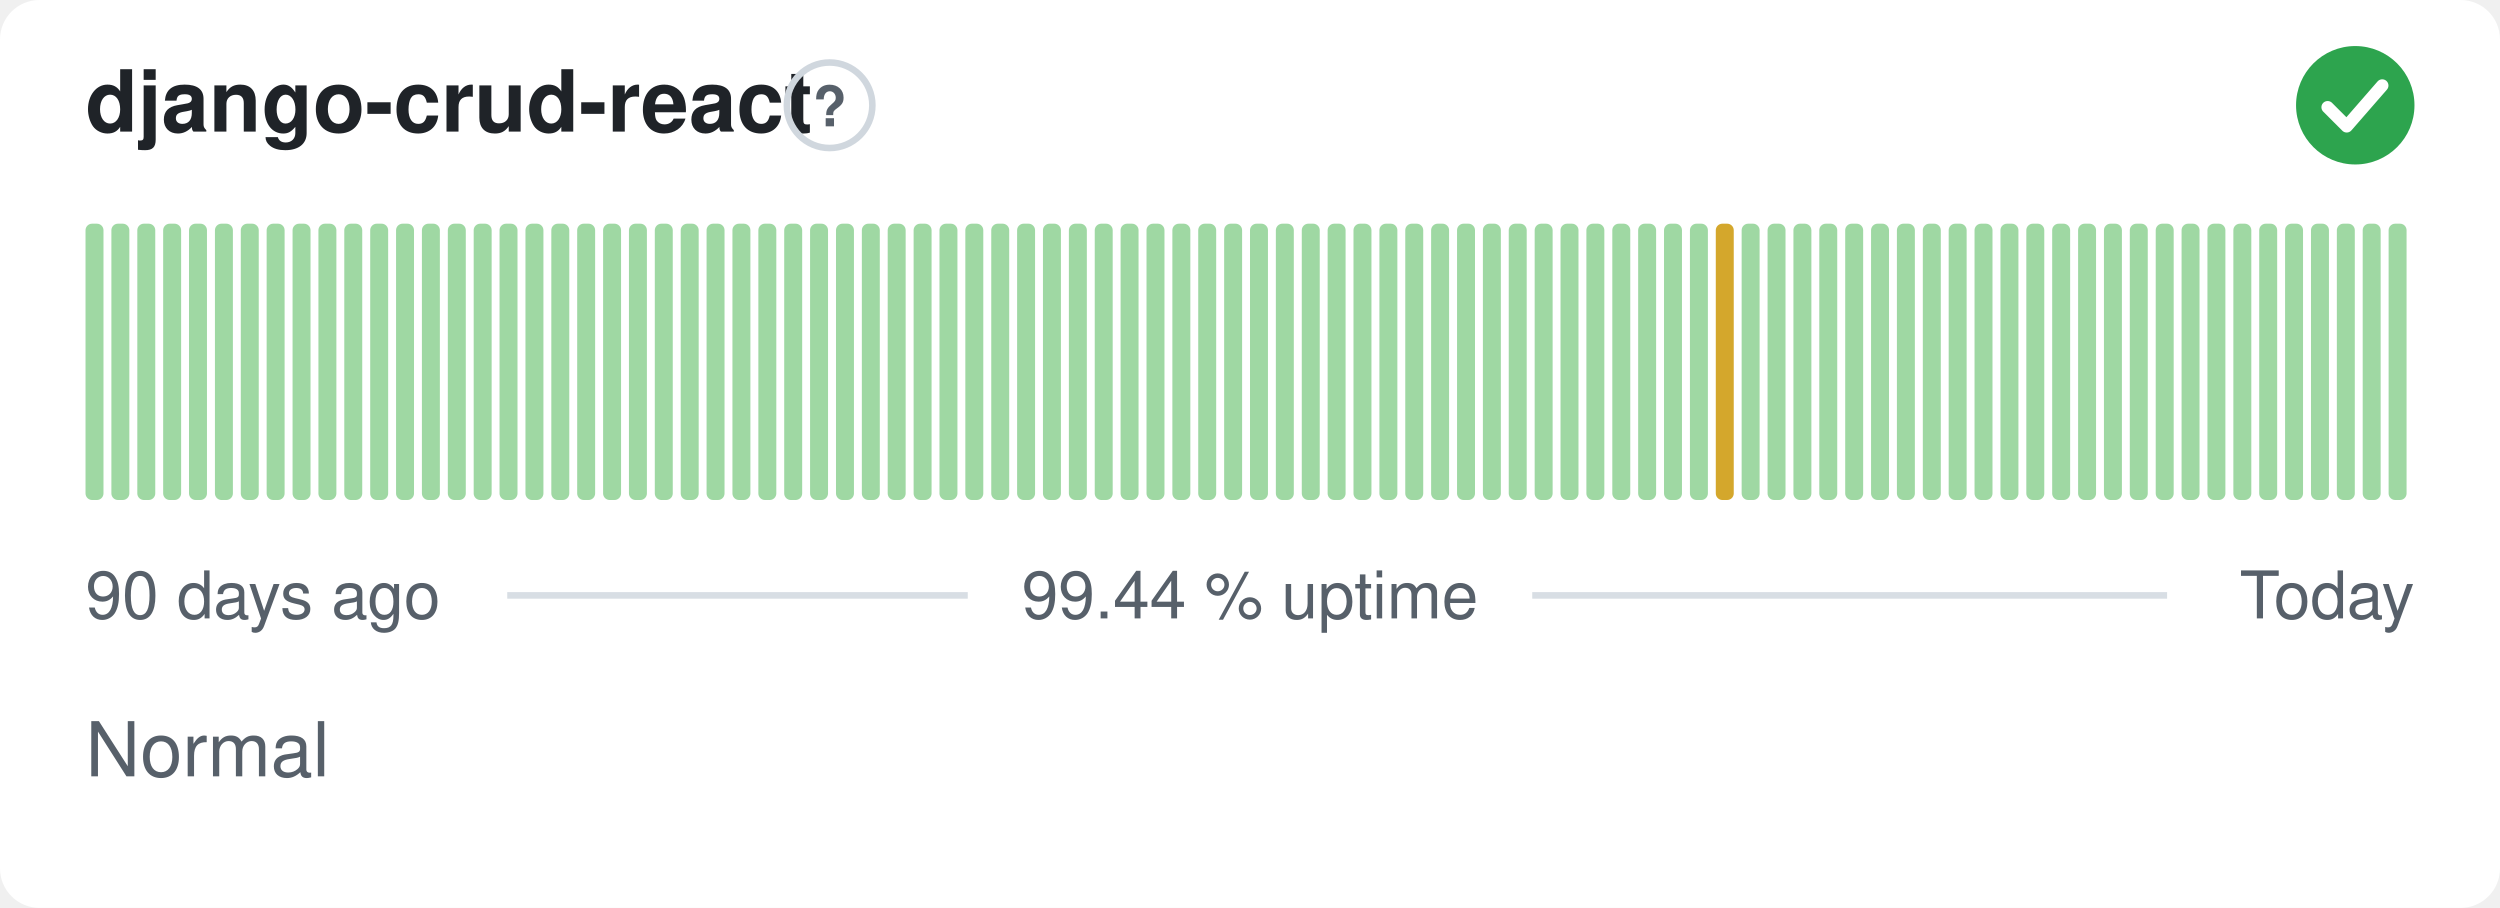
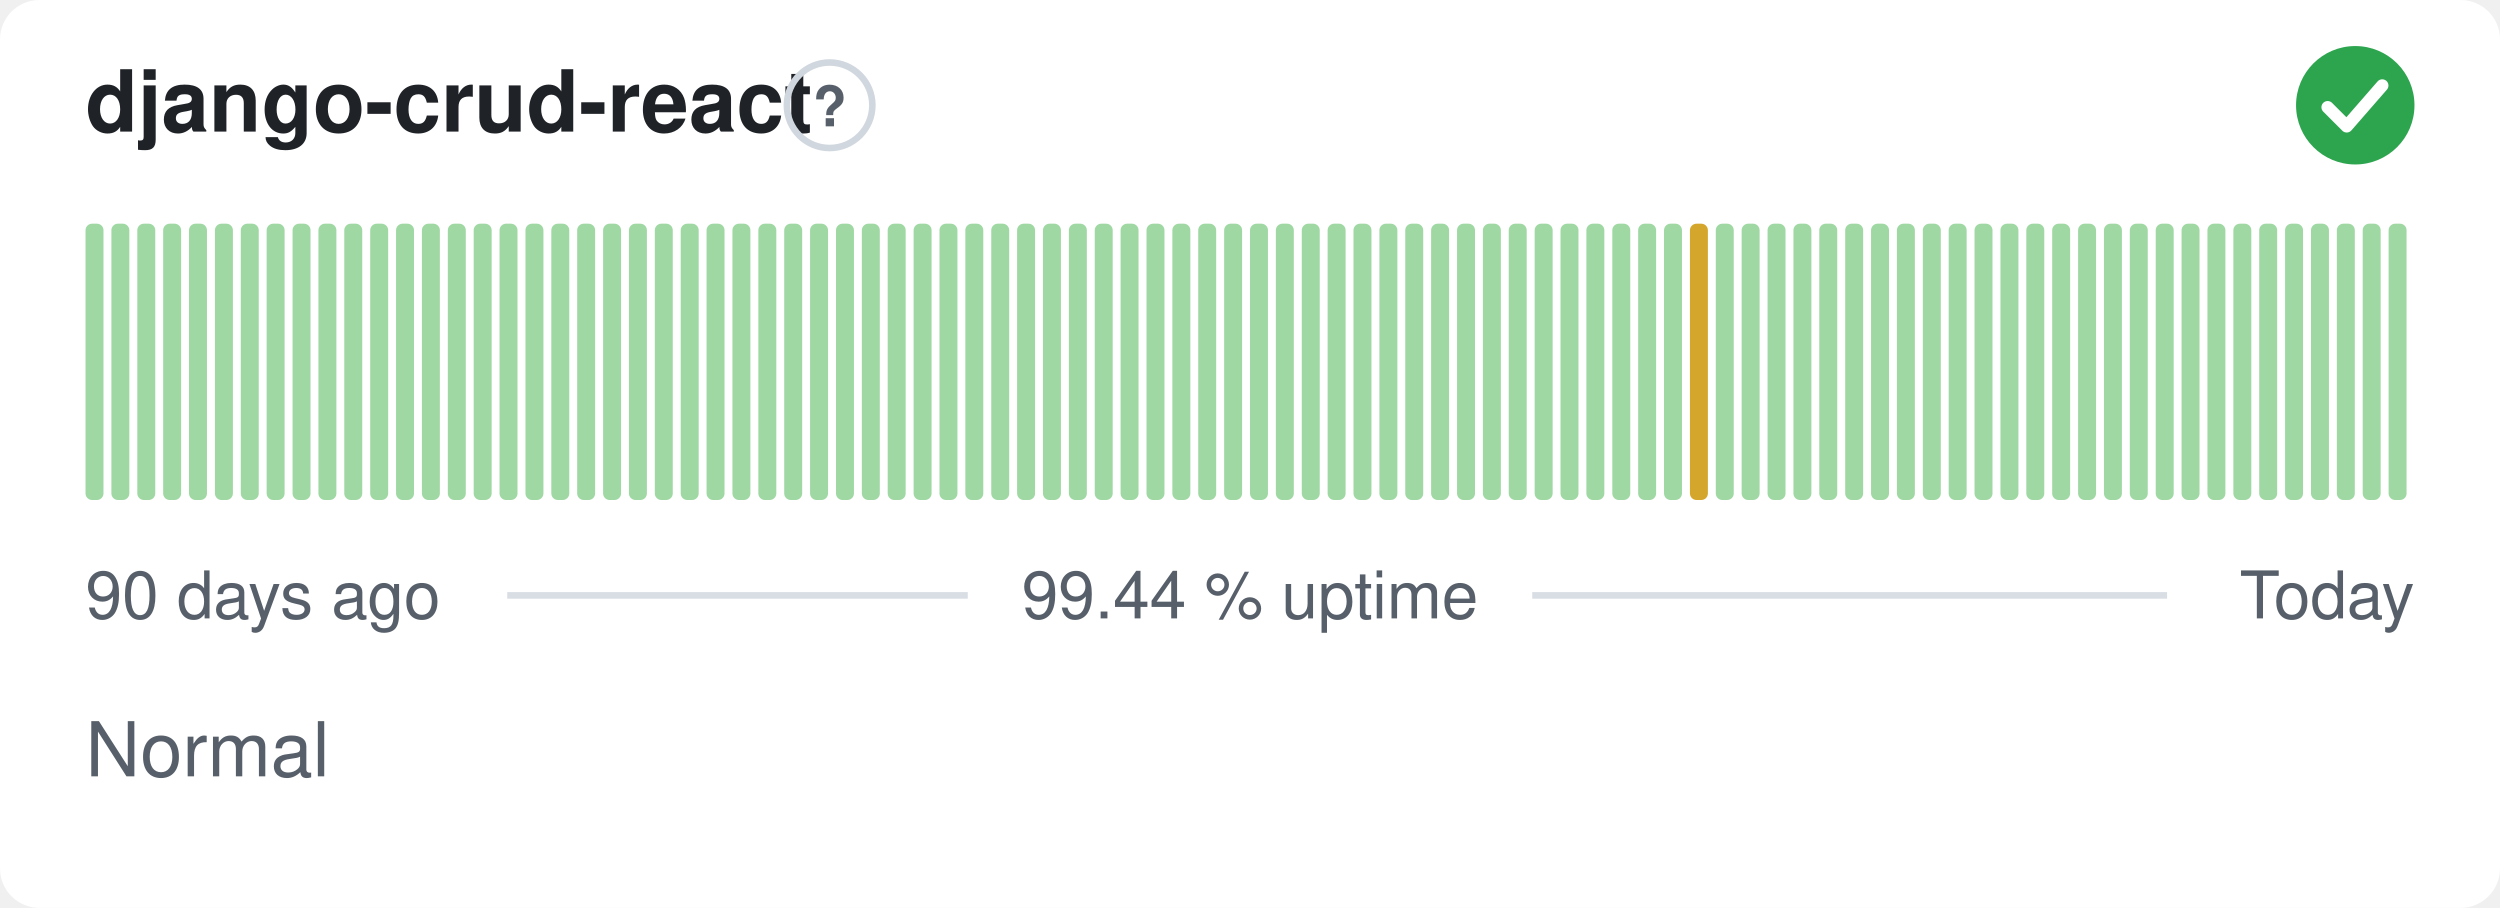
<svg xmlns="http://www.w3.org/2000/svg" width="380" height="138" viewBox="0 0 380 138" role="img" aria-label="django-crud-react: Normal, 99.44 % uptime over the last 90 days" font-family="-apple-system,BlinkMacSystemFont,'Segoe UI',Helvetica,Arial,sans-serif">
  <style>
    @media (prefers-color-scheme: dark) {
      .bg { fill: #0d1117 }
      .title { fill: #e6edf3 }
      .muted { fill: #8b949e }
      .hint { stroke: #30363d }
      .rule { stroke: #30363d }
      .nodata { fill: #21262d }
    }
  </style>
  <rect class="bg" width="380" height="138" rx="6" fill="#ffffff" />
  <text class="title" x="13" y="20" font-size="13" font-weight="600" fill="#1f2328">django-crud-react</text>
  <circle class="hint" cx="126.1" cy="16" r="6.5" fill="none" stroke="#d0d7de" stroke-width="1" />
  <text class="muted" x="126.1" y="19.2" text-anchor="middle" font-size="8.5" font-weight="700" fill="#57606a">?</text>
  <circle cx="358" cy="16" r="9" fill="#2da44e" />
  <path d="M353.80 16.30l2.90 2.90 5.40 -6.20" fill="none" stroke="#fff" stroke-width="1.89" stroke-linecap="round" stroke-linejoin="round" />
  <rect x="13.00" y="34.00" width="2.73" height="42.00" rx="1" fill="#9fd8a3" />
  <rect x="16.93" y="34.00" width="2.73" height="42.00" rx="1" fill="#9fd8a3" />
  <rect x="20.87" y="34.00" width="2.73" height="42.00" rx="1" fill="#9fd8a3" />
  <rect x="24.80" y="34.00" width="2.73" height="42.00" rx="1" fill="#9fd8a3" />
  <rect x="28.73" y="34.00" width="2.73" height="42.00" rx="1" fill="#9fd8a3" />
  <rect x="32.67" y="34.00" width="2.73" height="42.00" rx="1" fill="#9fd8a3" />
  <rect x="36.60" y="34.00" width="2.73" height="42.00" rx="1" fill="#9fd8a3" />
  <rect x="40.53" y="34.00" width="2.73" height="42.00" rx="1" fill="#9fd8a3" />
  <rect x="44.47" y="34.00" width="2.73" height="42.00" rx="1" fill="#9fd8a3" />
  <rect x="48.40" y="34.00" width="2.73" height="42.00" rx="1" fill="#9fd8a3" />
  <rect x="52.33" y="34.00" width="2.73" height="42.00" rx="1" fill="#9fd8a3" />
  <rect x="56.27" y="34.00" width="2.73" height="42.00" rx="1" fill="#9fd8a3" />
  <rect x="60.20" y="34.00" width="2.73" height="42.00" rx="1" fill="#9fd8a3" />
  <rect x="64.13" y="34.00" width="2.73" height="42.00" rx="1" fill="#9fd8a3" />
  <rect x="68.07" y="34.00" width="2.73" height="42.00" rx="1" fill="#9fd8a3" />
  <rect x="72.00" y="34.00" width="2.73" height="42.00" rx="1" fill="#9fd8a3" />
  <rect x="75.93" y="34.00" width="2.73" height="42.00" rx="1" fill="#9fd8a3" />
  <rect x="79.87" y="34.00" width="2.73" height="42.00" rx="1" fill="#9fd8a3" />
  <rect x="83.80" y="34.00" width="2.73" height="42.00" rx="1" fill="#9fd8a3" />
  <rect x="87.73" y="34.00" width="2.73" height="42.00" rx="1" fill="#9fd8a3" />
  <rect x="91.67" y="34.00" width="2.73" height="42.00" rx="1" fill="#9fd8a3" />
  <rect x="95.60" y="34.00" width="2.73" height="42.00" rx="1" fill="#9fd8a3" />
  <rect x="99.53" y="34.00" width="2.73" height="42.00" rx="1" fill="#9fd8a3" />
  <rect x="103.47" y="34.00" width="2.73" height="42.00" rx="1" fill="#9fd8a3" />
  <rect x="107.40" y="34.00" width="2.73" height="42.00" rx="1" fill="#9fd8a3" />
  <rect x="111.33" y="34.00" width="2.73" height="42.00" rx="1" fill="#9fd8a3" />
  <rect x="115.27" y="34.00" width="2.73" height="42.00" rx="1" fill="#9fd8a3" />
  <rect x="119.20" y="34.00" width="2.73" height="42.00" rx="1" fill="#9fd8a3" />
  <rect x="123.13" y="34.00" width="2.73" height="42.00" rx="1" fill="#9fd8a3" />
  <rect x="127.07" y="34.00" width="2.73" height="42.00" rx="1" fill="#9fd8a3" />
  <rect x="131.00" y="34.00" width="2.73" height="42.00" rx="1" fill="#9fd8a3" />
  <rect x="134.93" y="34.00" width="2.73" height="42.00" rx="1" fill="#9fd8a3" />
  <rect x="138.87" y="34.00" width="2.73" height="42.00" rx="1" fill="#9fd8a3" />
  <rect x="142.80" y="34.00" width="2.73" height="42.00" rx="1" fill="#9fd8a3" />
  <rect x="146.73" y="34.00" width="2.73" height="42.00" rx="1" fill="#9fd8a3" />
  <rect x="150.67" y="34.00" width="2.73" height="42.00" rx="1" fill="#9fd8a3" />
  <rect x="154.60" y="34.00" width="2.73" height="42.00" rx="1" fill="#9fd8a3" />
  <rect x="158.53" y="34.00" width="2.73" height="42.00" rx="1" fill="#9fd8a3" />
  <rect x="162.47" y="34.00" width="2.73" height="42.00" rx="1" fill="#9fd8a3" />
  <rect x="166.40" y="34.00" width="2.73" height="42.00" rx="1" fill="#9fd8a3" />
  <rect x="170.33" y="34.00" width="2.73" height="42.00" rx="1" fill="#9fd8a3" />
  <rect x="174.27" y="34.00" width="2.73" height="42.00" rx="1" fill="#9fd8a3" />
  <rect x="178.20" y="34.00" width="2.73" height="42.00" rx="1" fill="#9fd8a3" />
  <rect x="182.13" y="34.00" width="2.73" height="42.00" rx="1" fill="#9fd8a3" />
  <rect x="186.07" y="34.00" width="2.73" height="42.00" rx="1" fill="#9fd8a3" />
  <rect x="190.00" y="34.00" width="2.73" height="42.00" rx="1" fill="#9fd8a3" />
  <rect x="193.93" y="34.00" width="2.73" height="42.00" rx="1" fill="#9fd8a3" />
  <rect x="197.87" y="34.00" width="2.73" height="42.00" rx="1" fill="#9fd8a3" />
  <rect x="201.80" y="34.00" width="2.73" height="42.00" rx="1" fill="#9fd8a3" />
  <rect x="205.73" y="34.00" width="2.73" height="42.00" rx="1" fill="#9fd8a3" />
  <rect x="209.67" y="34.00" width="2.73" height="42.00" rx="1" fill="#9fd8a3" />
  <rect x="213.60" y="34.00" width="2.73" height="42.00" rx="1" fill="#9fd8a3" />
  <rect x="217.53" y="34.00" width="2.73" height="42.00" rx="1" fill="#9fd8a3" />
  <rect x="221.47" y="34.00" width="2.73" height="42.00" rx="1" fill="#9fd8a3" />
  <rect x="225.40" y="34.00" width="2.73" height="42.00" rx="1" fill="#9fd8a3" />
  <rect x="229.33" y="34.00" width="2.73" height="42.00" rx="1" fill="#9fd8a3" />
  <rect x="233.27" y="34.00" width="2.73" height="42.00" rx="1" fill="#9fd8a3" />
  <rect x="237.20" y="34.00" width="2.73" height="42.00" rx="1" fill="#9fd8a3" />
  <rect x="241.13" y="34.00" width="2.73" height="42.00" rx="1" fill="#9fd8a3" />
  <rect x="245.07" y="34.00" width="2.73" height="42.00" rx="1" fill="#9fd8a3" />
  <rect x="249.00" y="34.00" width="2.73" height="42.00" rx="1" fill="#9fd8a3" />
  <rect x="252.93" y="34.00" width="2.73" height="42.00" rx="1" fill="#9fd8a3" />
-   <rect x="256.87" y="34.00" width="2.73" height="42.00" rx="1" fill="#9fd8a3" />
-   <rect x="260.80" y="34.00" width="2.73" height="42.00" rx="1" fill="#d4a72c" />
+   <rect x="256.87" y="34.00" width="2.73" height="42.00" rx="1" fill="#d4a72c" />
+   <rect x="260.80" y="34.00" width="2.73" height="42.00" rx="1" fill="#9fd8a3" />
  <rect x="264.73" y="34.00" width="2.73" height="42.00" rx="1" fill="#9fd8a3" />
  <rect x="268.67" y="34.00" width="2.73" height="42.00" rx="1" fill="#9fd8a3" />
  <rect x="272.60" y="34.00" width="2.73" height="42.00" rx="1" fill="#9fd8a3" />
  <rect x="276.53" y="34.00" width="2.73" height="42.00" rx="1" fill="#9fd8a3" />
  <rect x="280.47" y="34.00" width="2.73" height="42.00" rx="1" fill="#9fd8a3" />
  <rect x="284.40" y="34.00" width="2.73" height="42.00" rx="1" fill="#9fd8a3" />
  <rect x="288.33" y="34.00" width="2.73" height="42.00" rx="1" fill="#9fd8a3" />
  <rect x="292.27" y="34.00" width="2.73" height="42.00" rx="1" fill="#9fd8a3" />
  <rect x="296.20" y="34.00" width="2.73" height="42.00" rx="1" fill="#9fd8a3" />
  <rect x="300.13" y="34.00" width="2.73" height="42.00" rx="1" fill="#9fd8a3" />
  <rect x="304.07" y="34.00" width="2.73" height="42.00" rx="1" fill="#9fd8a3" />
  <rect x="308.00" y="34.00" width="2.73" height="42.00" rx="1" fill="#9fd8a3" />
  <rect x="311.93" y="34.00" width="2.73" height="42.00" rx="1" fill="#9fd8a3" />
  <rect x="315.87" y="34.00" width="2.73" height="42.00" rx="1" fill="#9fd8a3" />
  <rect x="319.80" y="34.00" width="2.73" height="42.00" rx="1" fill="#9fd8a3" />
  <rect x="323.73" y="34.00" width="2.73" height="42.00" rx="1" fill="#9fd8a3" />
  <rect x="327.67" y="34.00" width="2.73" height="42.00" rx="1" fill="#9fd8a3" />
  <rect x="331.60" y="34.00" width="2.73" height="42.00" rx="1" fill="#9fd8a3" />
  <rect x="335.53" y="34.00" width="2.73" height="42.00" rx="1" fill="#9fd8a3" />
  <rect x="339.47" y="34.00" width="2.73" height="42.00" rx="1" fill="#9fd8a3" />
  <rect x="343.40" y="34.00" width="2.73" height="42.00" rx="1" fill="#9fd8a3" />
  <rect x="347.33" y="34.00" width="2.73" height="42.00" rx="1" fill="#9fd8a3" />
  <rect x="351.27" y="34.00" width="2.73" height="42.00" rx="1" fill="#9fd8a3" />
  <rect x="355.20" y="34.00" width="2.73" height="42.00" rx="1" fill="#9fd8a3" />
  <rect x="359.13" y="34.00" width="2.73" height="42.00" rx="1" fill="#9fd8a3" />
  <rect x="363.07" y="34.00" width="2.73" height="42.00" rx="1" fill="#9fd8a3" />
  <text class="muted" x="13" y="94" font-size="10" fill="#57606a">90 days ago</text>
  <text class="muted" x="190" y="94" text-anchor="middle" font-size="10" fill="#57606a">99.44 % uptime</text>
  <text class="muted" x="367" y="94" text-anchor="end" font-size="10" fill="#57606a">Today</text>
  <line class="rule" x1="77.1" y1="90.5" x2="147.1" y2="90.5" stroke="#d8dee4" stroke-width="1" />
  <line class="rule" x1="232.9" y1="90.5" x2="329.4" y2="90.5" stroke="#d8dee4" stroke-width="1" />
  <text class="muted" x="13" y="118" font-size="11.5" fill="#57606a">Normal</text>
</svg>
